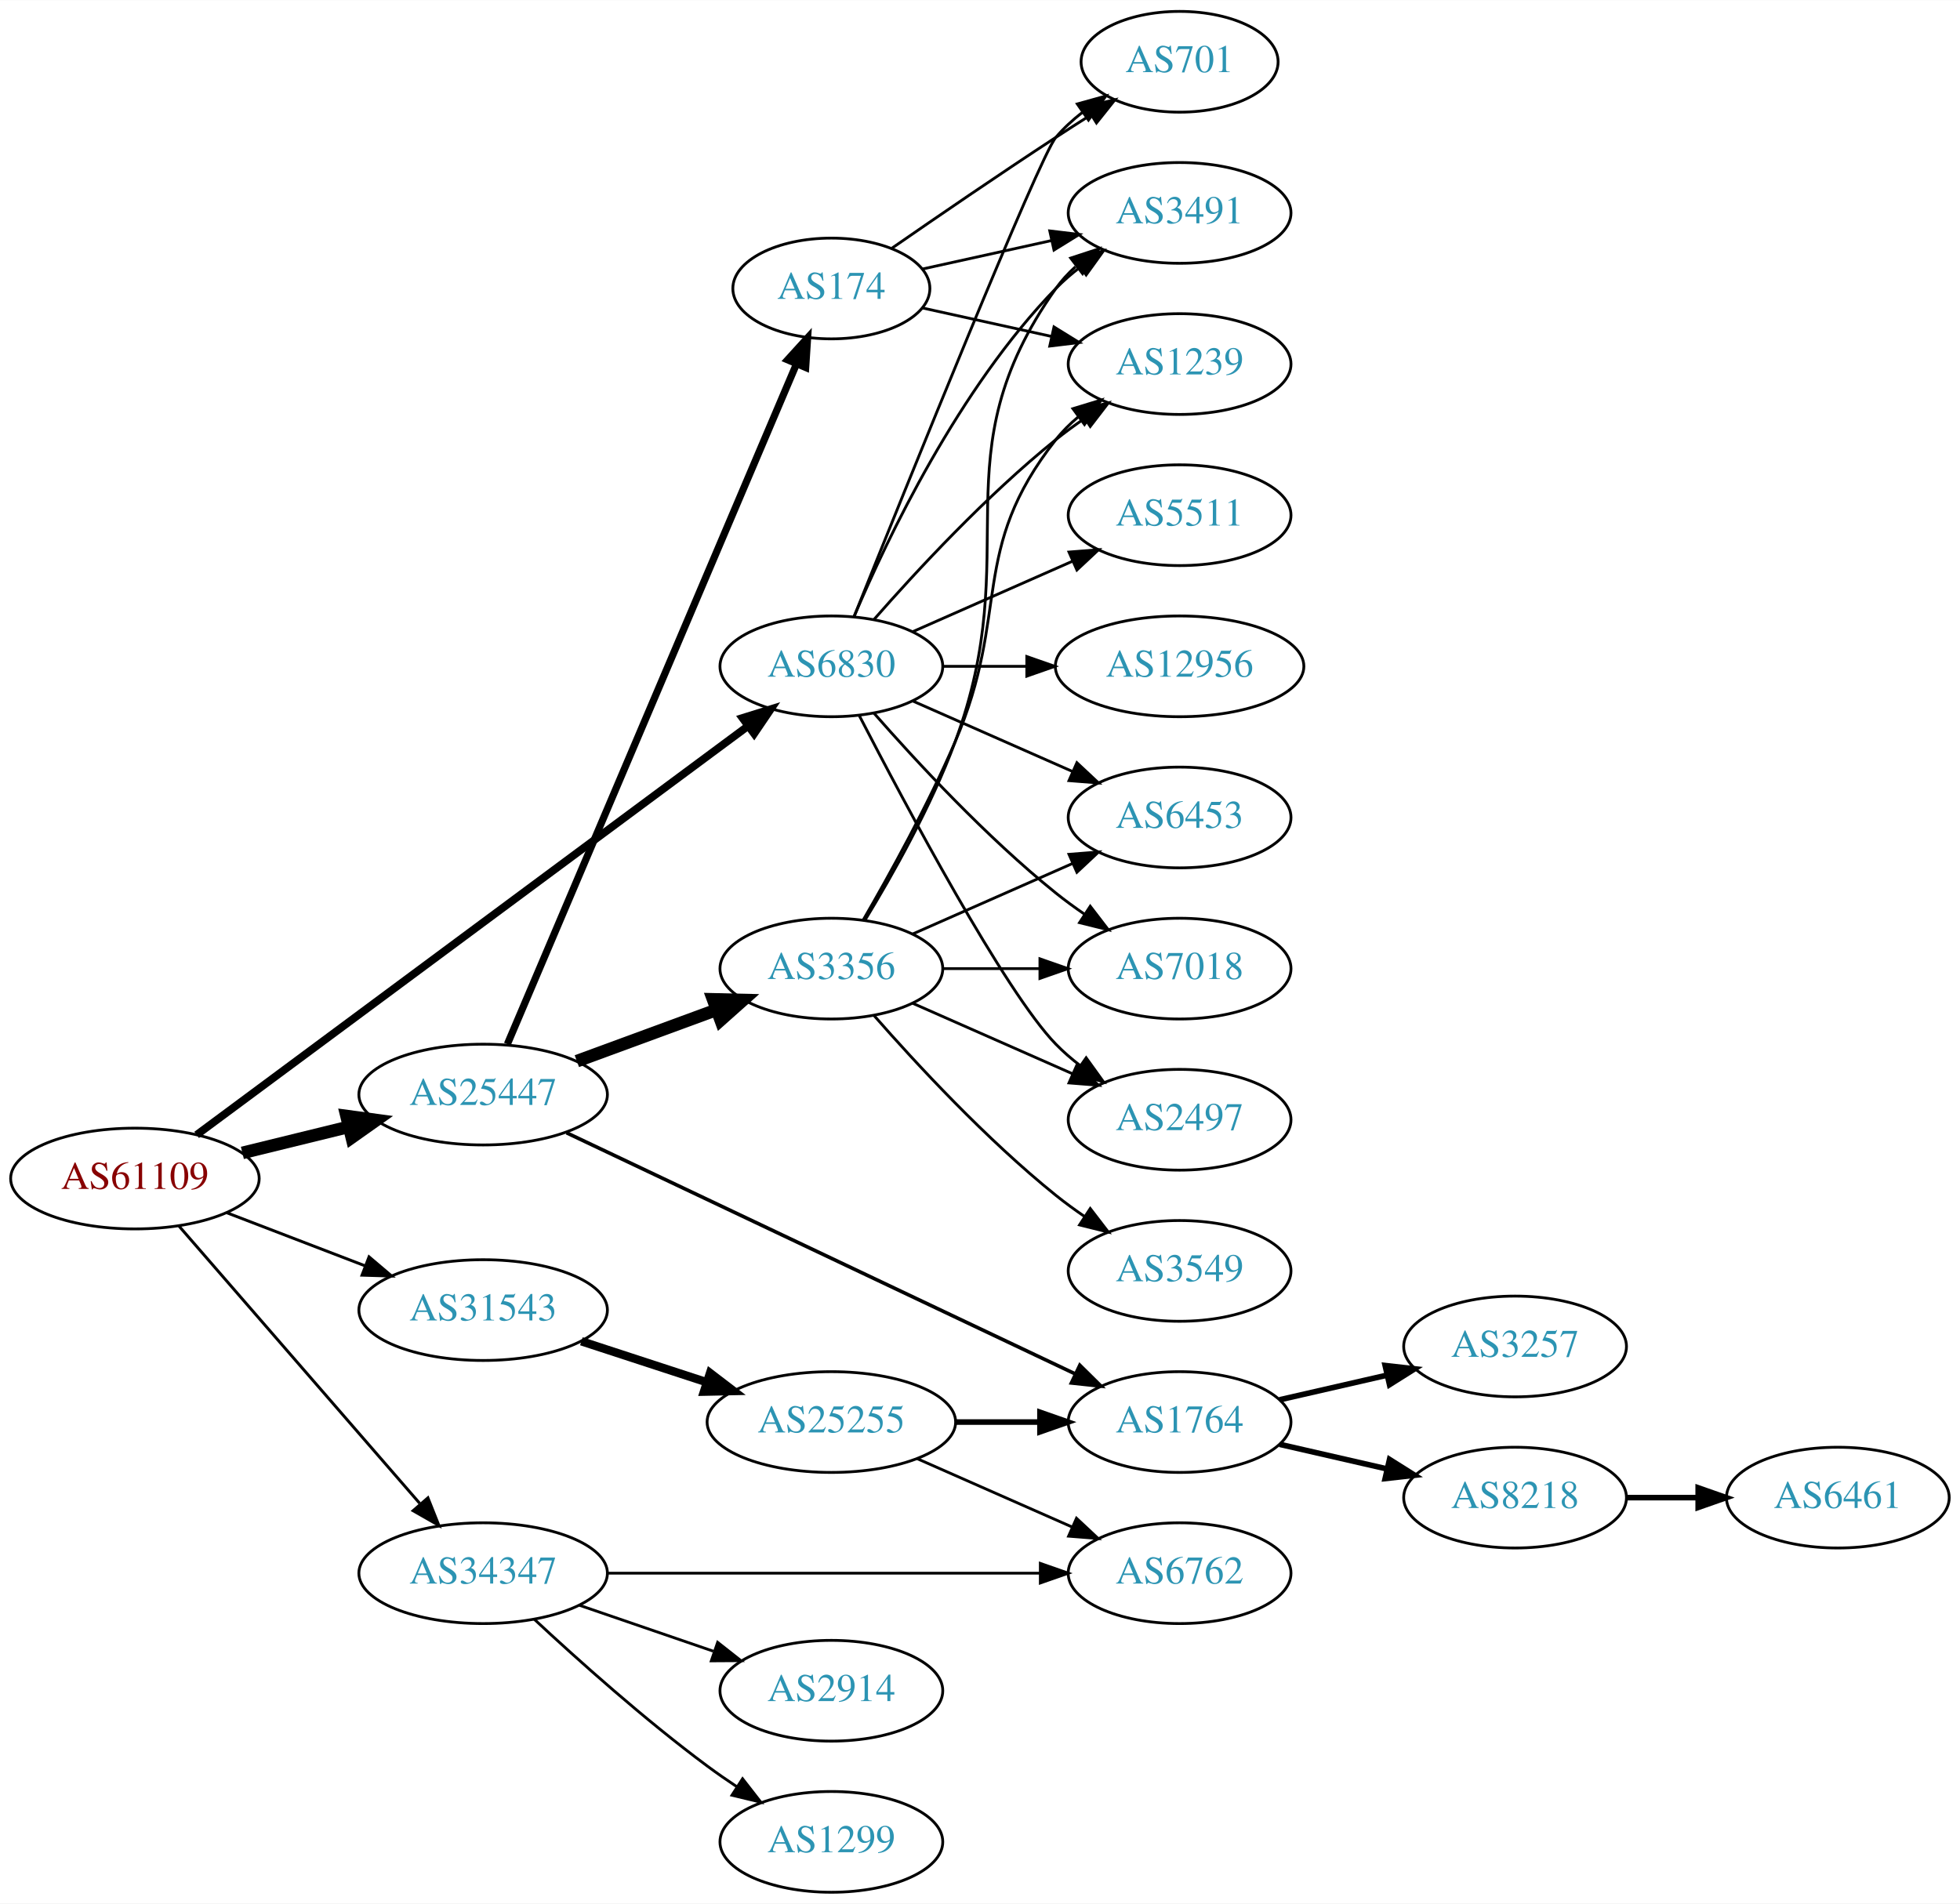
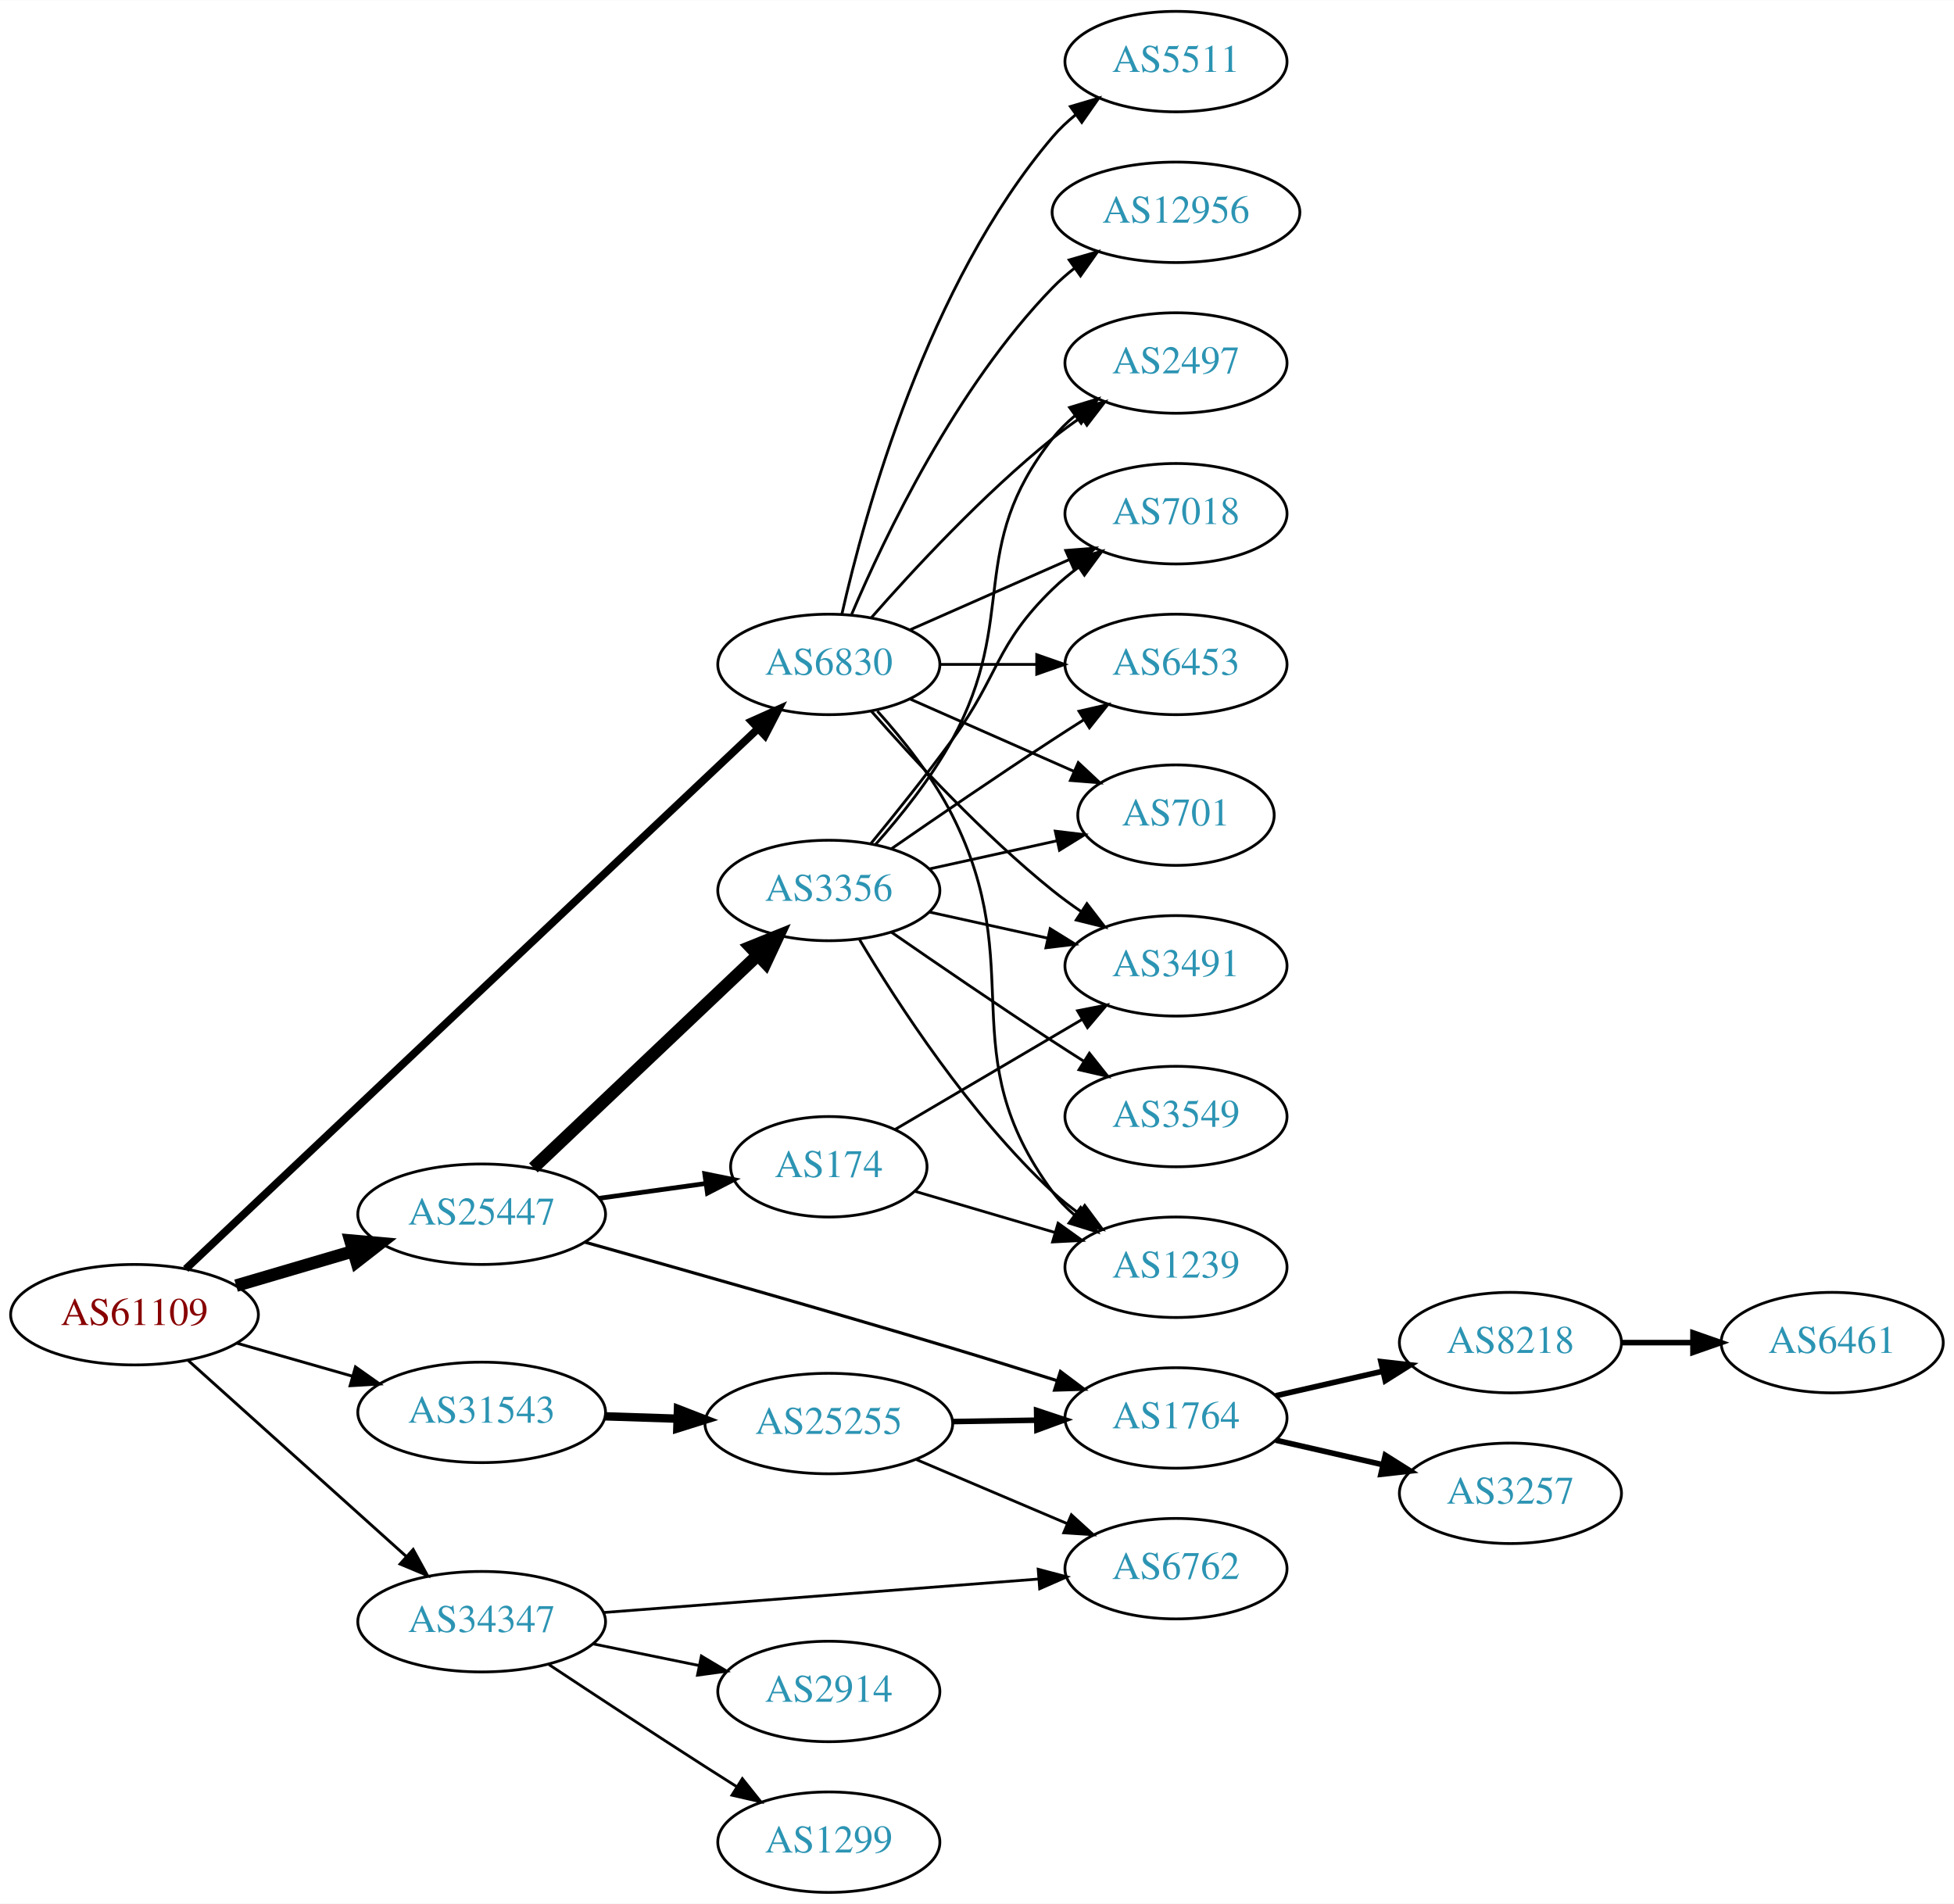
- <svg xmlns="http://www.w3.org/2000/svg" xmlns:xlink="http://www.w3.org/1999/xlink" width="700pt" height="680pt" viewBox="0.00 0.00 700.15 680.00">
-   <g id="graph0" class="graph" transform="scale(1 1) rotate(0) translate(4 676)">
-     <polygon fill="white" stroke="none" points="-4,4 -4,-676 696.155,-676 696.155,4 -4,4" />
+ <svg xmlns="http://www.w3.org/2000/svg" xmlns:xlink="http://www.w3.org/1999/xlink" width="700pt" height="682pt" viewBox="0.00 0.00 700.15 682.00">
+   <g id="graph0" class="graph" transform="scale(1 1) rotate(0) translate(4 678)">
+     <polygon fill="white" stroke="none" points="-4,4 -4,-678 696.155,-678 696.155,4 -4,4" />
    <g id="node1" class="node">
      <g id="a_node1">
        <a xlink:href="/asn/61109" xlink:title="AS61109 ~ Stadtgemeinde/Stadtwerke Imst [AT]">
-           <ellipse fill="#ffffff" stroke="black" cx="44.196" cy="-255" rx="44.393" ry="18" />
-           <text text-anchor="middle" x="44.196" y="-251.3" font-family="Times,serif" font-size="14.00" fill="#880000">AS61109</text>
+           <ellipse fill="#ffffff" stroke="black" cx="44.196" cy="-207" rx="44.393" ry="18" />
+           <text text-anchor="middle" x="44.196" y="-203.3" font-family="Times,serif" font-size="14.00" fill="#880000">AS61109</text>
        </a>
      </g>
    </g>
    <g id="node2" class="node">
      <g id="a_node2">
        <a xlink:href="/asn/6830" xlink:title="AS6830 ~ LibertyGlobal [AT]">
-           <ellipse fill="#ffffff" stroke="black" cx="292.98" cy="-438" rx="39.794" ry="18" />
-           <text text-anchor="middle" x="292.98" y="-434.3" font-family="Times,serif" font-size="14.00" fill="#2c94b3">AS6830</text>
+           <ellipse fill="#ffffff" stroke="black" cx="292.98" cy="-440" rx="39.794" ry="18" />
+           <text text-anchor="middle" x="292.98" y="-436.3" font-family="Times,serif" font-size="14.00" fill="#2c94b3">AS6830</text>
        </a>
      </g>
    </g>
    <g id="edge1" class="edge">
-       <path fill="none" stroke="black" stroke-width="2.769" d="M66.237,-270.602C110.422,-303.367 212.921,-379.375 263.167,-416.634" />
-       <polygon fill="black" stroke="black" stroke-width="2.769" points="261.224,-419.55 271.341,-422.695 265.393,-413.927 261.224,-419.55" />
+       <path fill="none" stroke="black" stroke-width="2.769" d="M62.55,-223.384C105.664,-264.091 217.754,-369.92 267.539,-416.924" />
+       <polygon fill="black" stroke="black" stroke-width="2.769" points="265.3,-419.623 274.974,-423.943 270.105,-414.533 265.3,-419.623" />
    </g>
    <g id="node3" class="node">
      <g id="a_node3">
        <a xlink:href="/asn/25447" xlink:title="AS25447 ~ Hackl-Str. 1, Object 2 [AT]">
-           <ellipse fill="#ffffff" stroke="black" cx="168.588" cy="-285" rx="44.393" ry="18" />
-           <text text-anchor="middle" x="168.588" y="-281.3" font-family="Times,serif" font-size="14.00" fill="#2c94b3">AS25447</text>
+           <ellipse fill="#ffffff" stroke="black" cx="168.588" cy="-243" rx="44.393" ry="18" />
+           <text text-anchor="middle" x="168.588" y="-239.3" font-family="Times,serif" font-size="14.00" fill="#2c94b3">AS25447</text>
        </a>
      </g>
    </g>
    <g id="edge2" class="edge">
-       <path fill="none" stroke="black" stroke-width="4.5" d="M82.583,-264.164C94.564,-267.101 107.989,-270.391 120.568,-273.475" />
-       <polygon fill="black" stroke="black" stroke-width="4.5" points="119.781,-277.336 130.43,-275.892 121.655,-269.687 119.781,-277.336" />
+       <path fill="none" stroke="black" stroke-width="4.5" d="M80.597,-217.413C93.663,-221.256 108.65,-225.664 122.462,-229.727" />
+       <polygon fill="black" stroke="black" stroke-width="4.5" points="121.562,-233.566 132.267,-232.611 123.784,-226.011 121.562,-233.566" />
    </g>
    <g id="node4" class="node">
      <g id="a_node4">
        <a xlink:href="/asn/31543" xlink:title="AS31543 ~ myNET gmbh [AT]">
-           <ellipse fill="#ffffff" stroke="black" cx="168.588" cy="-208" rx="44.393" ry="18" />
-           <text text-anchor="middle" x="168.588" y="-204.3" font-family="Times,serif" font-size="14.00" fill="#2c94b3">AS31543</text>
+           <ellipse fill="#ffffff" stroke="black" cx="168.588" cy="-172" rx="44.393" ry="18" />
+           <text text-anchor="middle" x="168.588" y="-168.3" font-family="Times,serif" font-size="14.00" fill="#2c94b3">AS31543</text>
        </a>
      </g>
    </g>
    <g id="edge3" class="edge">
-       <path fill="none" stroke="black" stroke-width="1.038" d="M77.034,-242.774C92.049,-237.008 110.156,-230.055 126.219,-223.886" />
-       <polygon fill="black" stroke="black" stroke-width="1.038" points="127.829,-227.017 135.91,-220.165 125.32,-220.482 127.829,-227.017" />
+       <path fill="none" stroke="black" stroke-width="1.038" d="M80.926,-196.782C93.871,-193.081 108.667,-188.85 122.324,-184.944" />
+       <polygon fill="black" stroke="black" stroke-width="1.038" points="123.373,-188.284 132.026,-182.17 121.449,-181.554 123.373,-188.284" />
    </g>
    <g id="node5" class="node">
      <g id="a_node5">
        <a xlink:href="/asn/34347" xlink:title="AS34347 ~ HALLAG Kommunal GmbH [AT]">
-           <ellipse fill="#ffffff" stroke="black" cx="168.588" cy="-114" rx="44.393" ry="18" />
-           <text text-anchor="middle" x="168.588" y="-110.3" font-family="Times,serif" font-size="14.00" fill="#2c94b3">AS34347</text>
+           <ellipse fill="#ffffff" stroke="black" cx="168.588" cy="-97" rx="44.393" ry="18" />
+           <text text-anchor="middle" x="168.588" y="-93.3" font-family="Times,serif" font-size="14.00" fill="#2c94b3">AS34347</text>
        </a>
      </g>
    </g>
    <g id="edge4" class="edge">
-       <path fill="none" stroke="black" stroke-width="1.038" d="M59.959,-237.992C81.37,-213.326 121.177,-167.467 145.918,-138.964" />
-       <polygon fill="black" stroke="black" stroke-width="1.038" points="148.86,-140.914 152.773,-131.068 143.574,-136.326 148.86,-140.914" />
+       <path fill="none" stroke="black" stroke-width="1.038" d="M63.519,-190.532C84.249,-171.901 118.17,-141.415 141.622,-120.337" />
+       <polygon fill="black" stroke="black" stroke-width="1.038" points="144.042,-122.868 149.14,-113.581 139.362,-117.662 144.042,-122.868" />
    </g>
    <g id="node6" class="node">
      <g id="a_node6">
-         <a xlink:href="/asn/2497" xlink:title="AS2497 ~ Internet Initiative Japan Inc. [JP]">
-           <ellipse fill="#ffffff" stroke="black" cx="417.373" cy="-276" rx="39.794" ry="18" />
-           <text text-anchor="middle" x="417.373" y="-272.3" font-family="Times,serif" font-size="14.00" fill="#2c94b3">AS2497</text>
+         <a xlink:href="/asn/6453" xlink:title="AS6453 ~ TATA COMMUNICATIONS (AMERICA) INC [US]">
+           <ellipse fill="#ffffff" stroke="black" cx="417.373" cy="-440" rx="39.794" ry="18" />
+           <text text-anchor="middle" x="417.373" y="-436.3" font-family="Times,serif" font-size="14.00" fill="#2c94b3">AS6453</text>
        </a>
      </g>
    </g>
    <g id="edge5" class="edge">
-       <path fill="none" stroke="black" d="M302.945,-420.413C319.536,-388.289 354.992,-321.703 373.176,-303 375.797,-300.305 378.737,-297.761 381.82,-295.392" />
-       <polygon fill="black" stroke="black" points="383.995,-298.141 390.189,-289.545 379.986,-292.403 383.995,-298.141" />
+       <path fill="none" stroke="black" d="M332.706,-440C343.644,-440 355.695,-440 367.161,-440" />
+       <polygon fill="black" stroke="black" points="367.479,-443.5 377.479,-440 367.479,-436.5 367.479,-443.5" />
    </g>
    <g id="node7" class="node">
      <g id="a_node7">
-         <a xlink:href="/asn/12956" xlink:title="AS12956 ~ TELXIUS [ES]">
-           <ellipse fill="#ffffff" stroke="black" cx="417.373" cy="-438" rx="44.393" ry="18" />
-           <text text-anchor="middle" x="417.373" y="-434.3" font-family="Times,serif" font-size="14.00" fill="#2c94b3">AS12956</text>
+         <a xlink:href="/asn/3491" xlink:title="AS3491 ~ PCCW Global, Inc. [US]">
+           <ellipse fill="#ffffff" stroke="black" cx="417.373" cy="-332" rx="39.794" ry="18" />
+           <text text-anchor="middle" x="417.373" y="-328.3" font-family="Times,serif" font-size="14.00" fill="#2c94b3">AS3491</text>
        </a>
      </g>
    </g>
    <g id="edge6" class="edge">
-       <path fill="none" stroke="black" d="M332.706,-438C342.166,-438 352.458,-438 362.484,-438" />
-       <polygon fill="black" stroke="black" points="362.791,-441.5 372.791,-438 362.791,-434.5 362.791,-441.5" />
+       <path fill="none" stroke="black" d="M308.133,-423.337C323.234,-406.106 348.355,-378.976 373.176,-359 376.432,-356.38 379.957,-353.808 383.542,-351.354" />
+       <polygon fill="black" stroke="black" points="385.46,-354.281 391.914,-345.879 381.629,-348.423 385.46,-354.281" />
    </g>
    <g id="node8" class="node">
      <g id="a_node8">
-         <a xlink:href="/asn/6453" xlink:title="AS6453 ~ TATA COMMUNICATIONS (AMERICA) INC [US]">
-           <ellipse fill="#ffffff" stroke="black" cx="417.373" cy="-384" rx="39.794" ry="18" />
-           <text text-anchor="middle" x="417.373" y="-380.3" font-family="Times,serif" font-size="14.00" fill="#2c94b3">AS6453</text>
+         <a xlink:href="/asn/12956" xlink:title="AS12956 ~ TELXIUS [ES]">
+           <ellipse fill="#ffffff" stroke="black" cx="417.373" cy="-602" rx="44.393" ry="18" />
+           <text text-anchor="middle" x="417.373" y="-598.3" font-family="Times,serif" font-size="14.00" fill="#2c94b3">AS12956</text>
        </a>
      </g>
    </g>
    <g id="edge7" class="edge">
-       <path fill="none" stroke="black" d="M322.06,-425.611C339.008,-418.134 360.805,-408.517 379.174,-400.412" />
-       <polygon fill="black" stroke="black" points="380.688,-403.57 388.424,-396.331 377.862,-397.166 380.688,-403.57" />
+       <path fill="none" stroke="black" d="M301.171,-457.975C312.938,-485.682 338.512,-539.348 373.176,-575 375.592,-577.485 378.281,-579.842 381.102,-582.051" />
+       <polygon fill="black" stroke="black" points="379.109,-584.929 389.286,-587.873 383.167,-579.225 379.109,-584.929" />
    </g>
    <g id="node9" class="node">
      <g id="a_node9">
-         <a xlink:href="/asn/1239" xlink:title="AS1239 ~ Sprint [US]">
-           <ellipse fill="#ffffff" stroke="black" cx="417.373" cy="-546" rx="39.794" ry="18" />
-           <text text-anchor="middle" x="417.373" y="-542.3" font-family="Times,serif" font-size="14.00" fill="#2c94b3">AS1239</text>
+         <a xlink:href="/asn/701" xlink:title="AS701 ~ UUNET [US]">
+           <ellipse fill="#ffffff" stroke="black" cx="417.373" cy="-386" rx="35.194" ry="18" />
+           <text text-anchor="middle" x="417.373" y="-382.3" font-family="Times,serif" font-size="14.00" fill="#2c94b3">AS701</text>
        </a>
      </g>
    </g>
    <g id="edge8" class="edge">
-       <path fill="none" stroke="black" d="M308.133,-454.663C323.234,-471.894 348.355,-499.024 373.176,-519 376.432,-521.62 379.957,-524.192 383.542,-526.646" />
-       <polygon fill="black" stroke="black" points="381.629,-529.577 391.914,-532.121 385.46,-523.719 381.629,-529.577" />
+       <path fill="none" stroke="black" d="M322.06,-427.611C339.488,-419.922 362.045,-409.969 380.729,-401.726" />
+       <polygon fill="black" stroke="black" points="382.362,-404.831 390.099,-397.592 379.537,-398.427 382.362,-404.831" />
    </g>
    <g id="node10" class="node">
      <g id="a_node10">
-         <a xlink:href="/asn/3491" xlink:title="AS3491 ~ PCCW Global, Inc. [US]">
-           <ellipse fill="#ffffff" stroke="black" cx="417.373" cy="-600" rx="39.794" ry="18" />
-           <text text-anchor="middle" x="417.373" y="-596.3" font-family="Times,serif" font-size="14.00" fill="#2c94b3">AS3491</text>
+         <a xlink:href="/asn/1239" xlink:title="AS1239 ~ Sprint [US]">
+           <ellipse fill="#ffffff" stroke="black" cx="417.373" cy="-224" rx="39.794" ry="18" />
+           <text text-anchor="middle" x="417.373" y="-220.3" font-family="Times,serif" font-size="14.00" fill="#2c94b3">AS1239</text>
        </a>
      </g>
    </g>
    <g id="edge9" class="edge">
-       <path fill="none" stroke="black" d="M301.171,-455.975C312.938,-483.682 338.512,-537.348 373.176,-573 375.797,-575.695 378.737,-578.239 381.82,-580.608" />
-       <polygon fill="black" stroke="black" points="379.986,-583.597 390.189,-586.455 383.995,-577.859 379.986,-583.597" />
+       <path fill="none" stroke="black" d="M310.383,-423.288C319.45,-413.217 330.249,-399.717 337.176,-386 365.169,-330.571 336.273,-300.941 373.176,-251 375.41,-247.977 378.093,-245.214 381.014,-242.707" />
+       <polygon fill="black" stroke="black" points="383.209,-245.437 389.157,-236.669 379.04,-239.814 383.209,-245.437" />
    </g>
    <g id="node11" class="node">
      <g id="a_node11">
-         <a xlink:href="/asn/5511" xlink:title="AS5511 ~ Orange S.A. [FR]">
-           <ellipse fill="#ffffff" stroke="black" cx="417.373" cy="-492" rx="39.794" ry="18" />
-           <text text-anchor="middle" x="417.373" y="-488.3" font-family="Times,serif" font-size="14.00" fill="#2c94b3">AS5511</text>
+         <a xlink:href="/asn/2497" xlink:title="AS2497 ~ Internet Initiative Japan Inc. [JP]">
+           <ellipse fill="#ffffff" stroke="black" cx="417.373" cy="-548" rx="39.794" ry="18" />
+           <text text-anchor="middle" x="417.373" y="-544.3" font-family="Times,serif" font-size="14.00" fill="#2c94b3">AS2497</text>
        </a>
      </g>
    </g>
    <g id="edge10" class="edge">
-       <path fill="none" stroke="black" d="M322.06,-450.389C339.008,-457.866 360.805,-467.483 379.174,-475.588" />
-       <polygon fill="black" stroke="black" points="377.862,-478.834 388.424,-479.669 380.688,-472.43 377.862,-478.834" />
+       <path fill="none" stroke="black" d="M308.133,-456.663C323.234,-473.894 348.355,-501.024 373.176,-521 376.432,-523.62 379.957,-526.192 383.542,-528.646" />
+       <polygon fill="black" stroke="black" points="381.629,-531.577 391.914,-534.121 385.46,-525.719 381.629,-531.577" />
    </g>
    <g id="node12" class="node">
      <g id="a_node12">
        <a xlink:href="/asn/7018" xlink:title="AS7018 ~ AT&amp;T Services, Inc. [US]">
-           <ellipse fill="#ffffff" stroke="black" cx="417.373" cy="-330" rx="39.794" ry="18" />
-           <text text-anchor="middle" x="417.373" y="-326.3" font-family="Times,serif" font-size="14.00" fill="#2c94b3">AS7018</text>
+           <ellipse fill="#ffffff" stroke="black" cx="417.373" cy="-494" rx="39.794" ry="18" />
+           <text text-anchor="middle" x="417.373" y="-490.3" font-family="Times,serif" font-size="14.00" fill="#2c94b3">AS7018</text>
        </a>
      </g>
    </g>
    <g id="edge11" class="edge">
-       <path fill="none" stroke="black" d="M308.133,-421.337C323.234,-404.106 348.355,-376.976 373.176,-357 376.432,-354.38 379.957,-351.808 383.542,-349.354" />
-       <polygon fill="black" stroke="black" points="385.46,-352.281 391.914,-343.879 381.629,-346.423 385.46,-352.281" />
+       <path fill="none" stroke="black" d="M322.06,-452.389C339.008,-459.866 360.805,-469.483 379.174,-477.588" />
+       <polygon fill="black" stroke="black" points="377.862,-480.834 388.424,-481.669 380.688,-474.43 377.862,-480.834" />
    </g>
    <g id="node13" class="node">
      <g id="a_node13">
-         <a xlink:href="/asn/701" xlink:title="AS701 ~ UUNET [US]">
-           <ellipse fill="#ffffff" stroke="black" cx="417.373" cy="-654" rx="35.194" ry="18" />
-           <text text-anchor="middle" x="417.373" y="-650.3" font-family="Times,serif" font-size="14.00" fill="#2c94b3">AS701</text>
+         <a xlink:href="/asn/5511" xlink:title="AS5511 ~ Orange S.A. [FR]">
+           <ellipse fill="#ffffff" stroke="black" cx="417.373" cy="-656" rx="39.794" ry="18" />
+           <text text-anchor="middle" x="417.373" y="-652.3" font-family="Times,serif" font-size="14.00" fill="#2c94b3">AS5511</text>
        </a>
      </g>
    </g>
    <g id="edge12" class="edge">
-       <path fill="none" stroke="black" d="M301.051,-455.681C319.346,-501.318 367.229,-620.003 373.176,-627 375.947,-630.26 379.213,-633.252 382.688,-635.961" />
-       <polygon fill="black" stroke="black" points="380.832,-638.932 391.042,-641.761 384.824,-633.182 380.832,-638.932" />
+       <path fill="none" stroke="black" d="M297.674,-458.075C305.814,-494.148 328.247,-576.14 373.176,-629 375.611,-631.864 378.427,-634.521 381.432,-636.961" />
+       <polygon fill="black" stroke="black" points="379.531,-639.905 389.692,-642.906 383.62,-634.224 379.531,-639.905" />
    </g>
    <g id="node14" class="node">
      <g id="a_node14">
-         <a xlink:href="/asn/3356" xlink:title="AS3356 ~ Level 3 Parent, LLC [US]">
-           <ellipse fill="#ffffff" stroke="black" cx="292.98" cy="-330" rx="39.794" ry="18" />
-           <text text-anchor="middle" x="292.98" y="-326.3" font-family="Times,serif" font-size="14.00" fill="#2c94b3">AS3356</text>
+         <a xlink:href="/asn/174" xlink:title="AS174 ~ Cogent Communications [US]">
+           <ellipse fill="#ffffff" stroke="black" cx="292.98" cy="-260" rx="35.194" ry="18" />
+           <text text-anchor="middle" x="292.98" y="-256.3" font-family="Times,serif" font-size="14.00" fill="#2c94b3">AS174</text>
        </a>
      </g>
    </g>
    <g id="edge13" class="edge">
-       <path fill="none" stroke="black" stroke-width="4.5" d="M202.066,-296.941C217.314,-302.547 235.639,-309.285 251.756,-315.211" />
-       <polygon fill="black" stroke="black" stroke-width="4.5" points="250.714,-319.023 261.458,-318.778 253.431,-311.631 250.714,-319.023" />
+       <path fill="none" stroke="black" stroke-width="1.688" d="M210.684,-248.708C222.945,-250.411 236.418,-252.282 248.808,-254.003" />
+       <polygon fill="black" stroke="black" stroke-width="1.688" points="248.525,-257.498 258.911,-255.407 249.488,-250.564 248.525,-257.498" />
    </g>
    <g id="node15" class="node">
      <g id="a_node15">
        <a xlink:href="/asn/1764" xlink:title="AS1764 ~ NEXTLAYER-AS [AT]">
-           <ellipse fill="#ffffff" stroke="black" cx="417.373" cy="-168" rx="39.794" ry="18" />
-           <text text-anchor="middle" x="417.373" y="-164.3" font-family="Times,serif" font-size="14.00" fill="#2c94b3">AS1764</text>
+           <ellipse fill="#ffffff" stroke="black" cx="417.373" cy="-170" rx="39.794" ry="18" />
+           <text text-anchor="middle" x="417.373" y="-166.3" font-family="Times,serif" font-size="14.00" fill="#2c94b3">AS1764</text>
        </a>
      </g>
    </g>
    <g id="edge14" class="edge">
-       <path fill="none" stroke="black" stroke-width="1.286" d="M198.381,-271.35C243.532,-249.943 330.917,-208.514 380.231,-185.135" />
-       <polygon fill="black" stroke="black" stroke-width="1.286" points="381.733,-188.296 389.269,-180.85 378.734,-181.971 381.733,-188.296" />
+       <path fill="none" stroke="black" stroke-width="1.125" d="M205.63,-232.978C239.624,-223.455 291.966,-208.608 337.176,-195 349.365,-191.331 362.565,-187.22 374.63,-183.408" />
+       <polygon fill="black" stroke="black" stroke-width="1.125" points="375.977,-186.652 384.45,-180.292 373.859,-179.98 375.977,-186.652" />
    </g>
    <g id="node16" class="node">
      <g id="a_node16">
-         <a xlink:href="/asn/174" xlink:title="AS174 ~ Cogent Communications [US]">
-           <ellipse fill="#ffffff" stroke="black" cx="292.98" cy="-573" rx="35.194" ry="18" />
-           <text text-anchor="middle" x="292.98" y="-569.3" font-family="Times,serif" font-size="14.00" fill="#2c94b3">AS174</text>
+         <a xlink:href="/asn/3356" xlink:title="AS3356 ~ Level 3 Parent, LLC [US]">
+           <ellipse fill="#ffffff" stroke="black" cx="292.98" cy="-359" rx="39.794" ry="18" />
+           <text text-anchor="middle" x="292.98" y="-355.3" font-family="Times,serif" font-size="14.00" fill="#2c94b3">AS3356</text>
        </a>
      </g>
    </g>
    <g id="edge15" class="edge">
-       <path fill="none" stroke="black" stroke-width="2.571" d="M177.244,-303.016C198.072,-352.025 255.844,-487.967 280.542,-546.085" />
-       <polygon fill="black" stroke="black" stroke-width="2.571" points="277.351,-547.524 284.483,-555.359 283.793,-544.786 277.351,-547.524" />
+       <path fill="none" stroke="black" stroke-width="4.5" d="M187.124,-259.62C208.238,-279.631 243.82,-313.355 267.599,-335.892" />
+       <polygon fill="black" stroke="black" stroke-width="4.5" points="264.905,-338.764 274.872,-342.785 270.322,-333.048 264.905,-338.764" />
    </g>
    <g id="node21" class="node">
      <g id="a_node21">
        <a xlink:href="/asn/25255" xlink:title="AS25255 ~ ==&gt; TELE2 AUSTRIA &lt;== [AT]">
          <ellipse fill="#ffffff" stroke="black" cx="292.98" cy="-168" rx="44.393" ry="18" />
          <text text-anchor="middle" x="292.98" y="-164.3" font-family="Times,serif" font-size="14.00" fill="#2c94b3">AS25255</text>
        </a>
      </g>
    </g>
    <g id="edge28" class="edge">
-       <path fill="none" stroke="black" stroke-width="3" d="M203.681,-196.858C217.474,-192.35 233.569,-187.09 248.211,-182.305" />
-       <polygon fill="black" stroke="black" stroke-width="3" points="249.652,-185.516 258.07,-179.082 247.478,-178.862 249.652,-185.516" />
+       <path fill="none" stroke="black" stroke-width="3" d="M212.739,-170.59C221.148,-170.315 230.057,-170.024 238.748,-169.74" />
+       <polygon fill="black" stroke="black" stroke-width="3" points="238.926,-173.236 248.807,-169.411 238.698,-166.24 238.926,-173.236" />
    </g>
    <g id="node22" class="node">
      <g id="a_node22">
        <a xlink:href="/asn/6762" xlink:title="AS6762 ~ TELECOM ITALIA SPARKLE S.p.A. [IT]">
-           <ellipse fill="#ffffff" stroke="black" cx="417.373" cy="-114" rx="39.794" ry="18" />
-           <text text-anchor="middle" x="417.373" y="-110.3" font-family="Times,serif" font-size="14.00" fill="#2c94b3">AS6762</text>
-         </a>
-       </g>
-     </g>
-     <g id="edge31" class="edge">
-       <path fill="none" stroke="black" d="M212.857,-114C256.076,-114 322.399,-114 367.495,-114" />
-       <polygon fill="black" stroke="black" points="367.625,-117.5 377.625,-114 367.625,-110.5 367.625,-117.5" />
+           <ellipse fill="#ffffff" stroke="black" cx="417.373" cy="-116" rx="39.794" ry="18" />
+           <text text-anchor="middle" x="417.373" y="-112.3" font-family="Times,serif" font-size="14.00" fill="#2c94b3">AS6762</text>
+         </a>
+       </g>
+     </g>
+     <g id="edge33" class="edge">
+       <path fill="none" stroke="black" d="M212.293,-100.288C255.68,-103.628 322.768,-108.793 368.069,-112.281" />
+       <polygon fill="black" stroke="black" points="367.998,-115.786 378.237,-113.064 368.535,-108.807 367.998,-115.786" />
    </g>
    <g id="node23" class="node">
      <g id="a_node23">
        <a xlink:href="/asn/2914" xlink:title="AS2914 ~ NTT America, Inc. [US]">
          <ellipse fill="#ffffff" stroke="black" cx="292.98" cy="-72" rx="39.794" ry="18" />
          <text text-anchor="middle" x="292.98" y="-68.3" font-family="Times,serif" font-size="14.00" fill="#2c94b3">AS2914</text>
        </a>
      </g>
    </g>
-     <g id="edge32" class="edge">
-       <path fill="none" stroke="black" d="M203.032,-102.523C217.78,-97.463 235.255,-91.466 250.795,-86.133" />
-       <polygon fill="black" stroke="black" points="252.357,-89.297 260.68,-82.741 250.085,-82.676 252.357,-89.297" />
+     <g id="edge31" class="edge">
+       <path fill="none" stroke="black" d="M208.314,-89.09C220.471,-86.607 234.003,-83.843 246.579,-81.274" />
+       <polygon fill="black" stroke="black" points="247.318,-84.695 256.415,-79.265 245.917,-77.837 247.318,-84.695" />
    </g>
    <g id="node24" class="node">
      <g id="a_node24">
        <a xlink:href="/asn/1299" xlink:title="AS1299 ~ Telia Carrier [EU]">
          <ellipse fill="#ffffff" stroke="black" cx="292.98" cy="-18" rx="39.794" ry="18" />
          <text text-anchor="middle" x="292.98" y="-14.3" font-family="Times,serif" font-size="14.00" fill="#2c94b3">AS1299</text>
        </a>
      </g>
    </g>
-     <g id="edge33" class="edge">
-       <path fill="none" stroke="black" d="M186.846,-97.545C202.457,-83.012 226.367,-61.61 248.784,-45 252.142,-42.512 255.731,-40.023 259.353,-37.618" />
-       <polygon fill="black" stroke="black" points="261.256,-40.555 267.768,-32.197 257.466,-34.67 261.256,-40.555" />
+     <g id="edge32" class="edge">
+       <path fill="none" stroke="black" d="M192.717,-81.618C208.464,-71.194 229.811,-57.157 248.784,-45 252.387,-42.692 256.17,-40.292 259.937,-37.918" />
+       <polygon fill="black" stroke="black" points="261.996,-40.758 268.606,-32.478 258.275,-34.829 261.996,-40.758" />
    </g>
    <g id="edge16" class="edge">
-       <path fill="none" stroke="black" d="M322.06,-317.611C339.008,-310.134 360.805,-300.517 379.174,-292.412" />
-       <polygon fill="black" stroke="black" points="380.688,-295.57 388.424,-288.331 377.862,-289.166 380.688,-295.57" />
-     </g>
-     <g id="edge19" class="edge">
-       <path fill="none" stroke="black" d="M322.06,-342.389C339.008,-349.866 360.805,-359.483 379.174,-367.588" />
-       <polygon fill="black" stroke="black" points="377.862,-370.834 388.424,-371.669 380.688,-364.43 377.862,-370.834" />
-     </g>
-     <g id="edge20" class="edge">
-       <path fill="none" stroke="black" d="M304.292,-347.277C313.646,-363.397 327.424,-388.304 337.176,-411 357.151,-457.487 341.878,-479.246 373.176,-519 375.502,-521.953 378.245,-524.67 381.204,-527.147" />
-       <polygon fill="black" stroke="black" points="379.264,-530.064 389.401,-533.145 383.397,-524.415 379.264,-530.064" />
+       <path fill="none" stroke="black" d="M316.715,-273.374C335.587,-284.476 362.667,-300.407 383.837,-312.86" />
+       <polygon fill="black" stroke="black" points="382.112,-315.906 392.506,-317.96 385.662,-309.873 382.112,-315.906" />
    </g>
    <g id="edge17" class="edge">
-       <path fill="none" stroke="black" d="M305.033,-347.367C314.76,-363.345 328.662,-387.981 337.176,-411 362.765,-480.175 330.597,-512.775 373.176,-573 375.168,-575.816 377.555,-578.401 380.171,-580.76" />
-       <polygon fill="black" stroke="black" points="378.47,-583.865 388.539,-587.162 382.723,-578.306 378.47,-583.865" />
-     </g>
-     <g id="edge21" class="edge">
-       <path fill="none" stroke="black" d="M332.706,-330C343.644,-330 355.695,-330 367.161,-330" />
-       <polygon fill="black" stroke="black" points="367.479,-333.5 377.479,-330 367.479,-326.5 367.479,-333.5" />
+       <path fill="none" stroke="black" d="M323.921,-251.193C338.924,-246.78 357.353,-241.36 373.799,-236.522" />
+       <polygon fill="black" stroke="black" points="375.129,-239.78 383.734,-233.6 373.153,-233.064 375.129,-239.78" />
    </g>
    <g id="node17" class="node">
      <g id="a_node17">
-         <a xlink:href="/asn/3549" xlink:title="AS3549 ~ Level 3 Parent, LLC [US]">
-           <ellipse fill="#ffffff" stroke="black" cx="417.373" cy="-222" rx="39.794" ry="18" />
-           <text text-anchor="middle" x="417.373" y="-218.3" font-family="Times,serif" font-size="14.00" fill="#2c94b3">AS3549</text>
+         <a xlink:href="/asn/8218" xlink:title="AS8218 ~ legacy Neotelecoms [FR]">
+           <ellipse fill="#ffffff" stroke="black" cx="537.215" cy="-197" rx="39.794" ry="18" />
+           <text text-anchor="middle" x="537.215" y="-193.3" font-family="Times,serif" font-size="14.00" fill="#2c94b3">AS8218</text>
        </a>
      </g>
    </g>
    <g id="edge18" class="edge">
-       <path fill="none" stroke="black" d="M308.133,-313.337C323.234,-296.106 348.355,-268.976 373.176,-249 376.432,-246.38 379.957,-243.808 383.542,-241.354" />
-       <polygon fill="black" stroke="black" points="385.46,-244.281 391.914,-235.879 381.629,-238.423 385.46,-244.281" />
+       <path fill="none" stroke="black" stroke-width="2" d="M453.092,-177.955C465.092,-180.704 478.713,-183.825 491.405,-186.733" />
+       <polygon fill="black" stroke="black" stroke-width="2" points="490.808,-190.187 501.337,-189.009 492.371,-183.364 490.808,-190.187" />
    </g>
    <g id="node18" class="node">
      <g id="a_node18">
        <a xlink:href="/asn/3257" xlink:title="AS3257 ~ GTT [DE]">
-           <ellipse fill="#ffffff" stroke="black" cx="537.215" cy="-195" rx="39.794" ry="18" />
-           <text text-anchor="middle" x="537.215" y="-191.3" font-family="Times,serif" font-size="14.00" fill="#2c94b3">AS3257</text>
-         </a>
-       </g>
+           <ellipse fill="#ffffff" stroke="black" cx="537.215" cy="-143" rx="39.794" ry="18" />
+           <text text-anchor="middle" x="537.215" y="-139.3" font-family="Times,serif" font-size="14.00" fill="#2c94b3">AS3257</text>
+         </a>
+       </g>
+     </g>
+     <g id="edge19" class="edge">
+       <path fill="none" stroke="black" stroke-width="2" d="M453.092,-162.045C465.092,-159.296 478.713,-156.175 491.405,-153.267" />
+       <polygon fill="black" stroke="black" stroke-width="2" points="492.371,-156.636 501.337,-150.991 490.808,-149.813 492.371,-156.636" />
+     </g>
+     <g id="edge21" class="edge">
+       <path fill="none" stroke="black" d="M315.337,-373.901C331.188,-384.877 353.391,-400.079 373.176,-413 376.758,-415.339 380.529,-417.759 384.289,-420.144" />
+       <polygon fill="black" stroke="black" points="382.623,-423.231 392.95,-425.596 386.352,-417.307 382.623,-423.231" />
+     </g>
+     <g id="edge26" class="edge">
+       <path fill="none" stroke="black" d="M329.053,-351.263C342.24,-348.354 357.42,-345.005 371.386,-341.924" />
+       <polygon fill="black" stroke="black" points="372.284,-345.31 381.295,-339.738 370.776,-338.475 372.284,-345.31" />
+     </g>
+     <g id="edge24" class="edge">
+       <path fill="none" stroke="black" d="M329.053,-366.737C343.287,-369.877 359.841,-373.529 374.686,-376.804" />
+       <polygon fill="black" stroke="black" points="374.12,-380.263 384.64,-379 375.628,-373.428 374.12,-380.263" />
+     </g>
+     <g id="edge27" class="edge">
+       <path fill="none" stroke="black" d="M304.026,-341.329C317.597,-318.528 343.529,-278.528 373.176,-251 376.083,-248.301 379.296,-245.72 382.62,-243.297" />
+       <polygon fill="black" stroke="black" points="384.679,-246.13 390.998,-237.625 380.755,-240.333 384.679,-246.13" />
    </g>
    <g id="edge22" class="edge">
-       <path fill="none" stroke="black" stroke-width="2" d="M453.092,-175.955C465.092,-178.704 478.713,-181.825 491.405,-184.733" />
-       <polygon fill="black" stroke="black" stroke-width="2" points="490.808,-188.187 501.337,-187.009 492.371,-181.364 490.808,-188.187" />
+       <path fill="none" stroke="black" d="M309.652,-375.404C318.696,-385.579 329.718,-399.29 337.176,-413 361.355,-457.446 341.878,-481.246 373.176,-521 375.502,-523.953 378.245,-526.67 381.204,-529.147" />
+       <polygon fill="black" stroke="black" points="379.264,-532.064 389.401,-535.145 383.397,-526.415 379.264,-532.064" />
+     </g>
+     <g id="edge25" class="edge">
+       <path fill="none" stroke="black" d="M307.983,-375.731C316.631,-386.25 327.823,-400.208 337.176,-413 354.201,-436.284 352.483,-446.906 373.176,-467 376.022,-469.763 379.195,-472.386 382.496,-474.834" />
+       <polygon fill="black" stroke="black" points="380.612,-477.786 390.843,-480.538 384.561,-472.006 380.612,-477.786" />
+     </g>
+     <g id="node20" class="node">
+       <g id="a_node20">
+         <a xlink:href="/asn/3549" xlink:title="AS3549 ~ Level 3 Parent, LLC [US]">
+           <ellipse fill="#ffffff" stroke="black" cx="417.373" cy="-278" rx="39.794" ry="18" />
+           <text text-anchor="middle" x="417.373" y="-274.3" font-family="Times,serif" font-size="14.00" fill="#2c94b3">AS3549</text>
+         </a>
+       </g>
+     </g>
+     <g id="edge23" class="edge">
+       <path fill="none" stroke="black" d="M315.337,-344.099C331.188,-333.123 353.391,-317.921 373.176,-305 376.758,-302.661 380.529,-300.241 384.289,-297.856" />
+       <polygon fill="black" stroke="black" points="386.352,-300.693 392.95,-292.404 382.623,-294.769 386.352,-300.693" />
    </g>
    <g id="node19" class="node">
      <g id="a_node19">
-         <a xlink:href="/asn/8218" xlink:title="AS8218 ~ legacy Neotelecoms [FR]">
-           <ellipse fill="#ffffff" stroke="black" cx="537.215" cy="-141" rx="39.794" ry="18" />
-           <text text-anchor="middle" x="537.215" y="-137.3" font-family="Times,serif" font-size="14.00" fill="#2c94b3">AS8218</text>
-         </a>
-       </g>
-     </g>
-     <g id="edge23" class="edge">
-       <path fill="none" stroke="black" stroke-width="2" d="M453.092,-160.045C465.092,-157.296 478.713,-154.175 491.405,-151.267" />
-       <polygon fill="black" stroke="black" stroke-width="2" points="492.371,-154.636 501.337,-148.991 490.808,-147.813 492.371,-154.636" />
-     </g>
-     <g id="edge24" class="edge">
-       <path fill="none" stroke="black" d="M325.499,-566.047C339.56,-562.945 356.378,-559.235 371.702,-555.854" />
-       <polygon fill="black" stroke="black" points="372.501,-559.262 381.512,-553.69 370.993,-552.427 372.501,-559.262" />
-     </g>
-     <g id="edge25" class="edge">
-       <path fill="none" stroke="black" d="M325.499,-579.953C339.56,-583.055 356.378,-586.765 371.702,-590.146" />
-       <polygon fill="black" stroke="black" points="370.993,-593.573 381.512,-592.31 372.501,-586.738 370.993,-593.573" />
-     </g>
-     <g id="edge26" class="edge">
-       <path fill="none" stroke="black" d="M314.671,-587.44C330.563,-598.449 353.113,-613.897 373.176,-627 377.221,-629.642 381.507,-632.385 385.746,-635.067" />
-       <polygon fill="black" stroke="black" points="383.96,-638.079 394.29,-640.432 387.683,-632.15 383.96,-638.079" />
-     </g>
-     <g id="node20" class="node">
-       <g id="a_node20">
        <a xlink:href="/asn/6461" xlink:title="AS6461 ~ Zayo Bandwidth [US]">
-           <ellipse fill="#ffffff" stroke="black" cx="652.508" cy="-141" rx="39.794" ry="18" />
-           <text text-anchor="middle" x="652.508" y="-137.3" font-family="Times,serif" font-size="14.00" fill="#2c94b3">AS6461</text>
-         </a>
-       </g>
-     </g>
-     <g id="edge27" class="edge">
-       <path fill="none" stroke="black" stroke-width="2" d="M576.887,-141C585.09,-141 593.854,-141 602.386,-141" />
-       <polygon fill="black" stroke="black" stroke-width="2" points="602.626,-144.5 612.626,-141 602.626,-137.5 602.626,-144.5" />
+           <ellipse fill="#ffffff" stroke="black" cx="652.508" cy="-197" rx="39.794" ry="18" />
+           <text text-anchor="middle" x="652.508" y="-193.3" font-family="Times,serif" font-size="14.00" fill="#2c94b3">AS6461</text>
+         </a>
+       </g>
+     </g>
+     <g id="edge20" class="edge">
+       <path fill="none" stroke="black" stroke-width="2" d="M576.887,-197C585.09,-197 593.854,-197 602.386,-197" />
+       <polygon fill="black" stroke="black" stroke-width="2" points="602.626,-200.5 612.626,-197 602.626,-193.5 602.626,-200.5" />
    </g>
    <g id="edge29" class="edge">
-       <path fill="none" stroke="black" stroke-width="2" d="M337.476,-168C347.165,-168 357.502,-168 367.394,-168" />
-       <polygon fill="black" stroke="black" stroke-width="2" points="367.497,-171.5 377.497,-168 367.497,-164.5 367.497,-171.5" />
+       <path fill="none" stroke="black" stroke-width="2" d="M337.476,-168.711C347.165,-168.869 357.502,-169.038 367.394,-169.2" />
+       <polygon fill="black" stroke="black" stroke-width="2" points="367.441,-172.701 377.497,-169.365 367.556,-165.702 367.441,-172.701" />
    </g>
    <g id="edge30" class="edge">
-       <path fill="none" stroke="black" d="M323.608,-154.928C340.203,-147.607 361.062,-138.403 378.795,-130.579" />
-       <polygon fill="black" stroke="black" points="380.543,-133.634 388.279,-126.395 377.717,-127.23 380.543,-133.634" />
+       <path fill="none" stroke="black" d="M324.235,-155.146C340.6,-148.193 360.972,-139.538 378.396,-132.135" />
+       <polygon fill="black" stroke="black" points="379.893,-135.302 387.728,-128.17 377.155,-128.859 379.893,-135.302" />
    </g>
  </g>
</svg>
